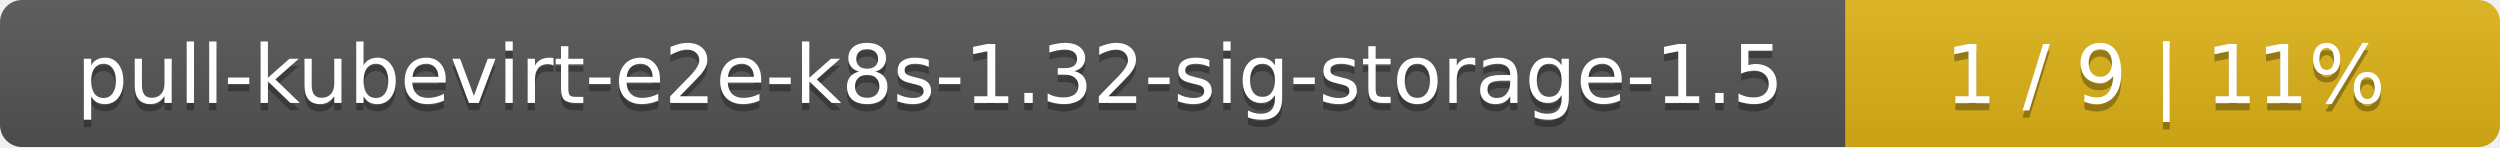
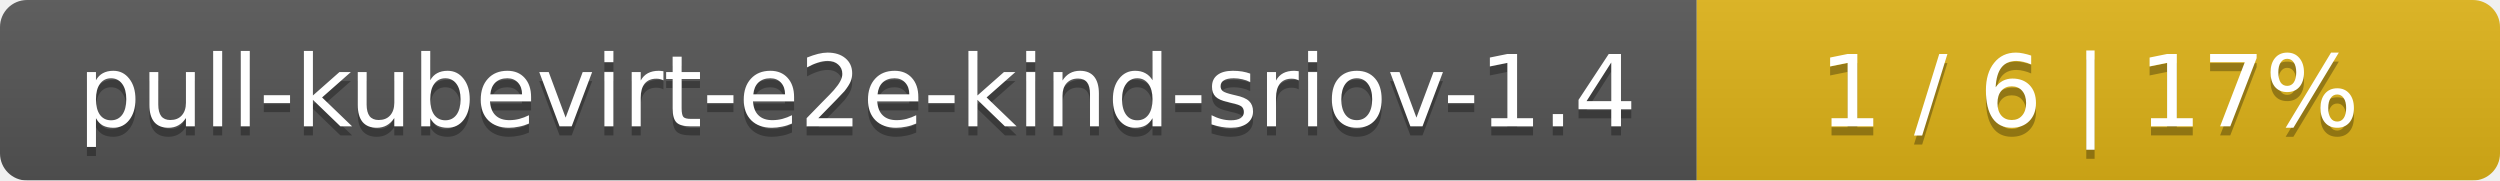
- <svg xmlns="http://www.w3.org/2000/svg" width="340" height="20">
+ <svg xmlns="http://www.w3.org/2000/svg" width="277" height="20">
  <linearGradient id="smooth" x2="0" y2="100%">
    <stop offset="0" stop-color="#bbb" stop-opacity=".1" />
    <stop offset="1" stop-opacity=".1" />
  </linearGradient>
  <mask id="round">
-     <rect width="340" height="20" rx="3" fill="#fff" />
+     <rect width="277" height="20" rx="3" fill="#fff" />
  </mask>
  <g mask="url(#round)">
-     <rect width="251" height="20" fill="#555" />
-     <rect x="251" width="89" height="20" fill="#dfb317" />
-     <rect width="340" height="20" fill="url(#smooth)" />
+     <rect width="188" height="20" fill="#555" />
+     <rect x="188" width="89" height="20" fill="#dfb317" />
+     <rect width="277" height="20" fill="url(#smooth)" />
  </g>
  <g fill="#fff" text-anchor="middle" font-family="DejaVu Sans,Verdana,Geneva,sans-serif" font-size="11">
-     <text x="126.5" y="15" fill="#010101" fill-opacity=".3">pull-kubevirt-e2e-k8s-1.32-sig-storage-1.5</text>
-     <text x="126.5" y="14">pull-kubevirt-e2e-k8s-1.32-sig-storage-1.5</text>
-     <text x="294.5" y="15" fill="#010101" fill-opacity=".3">1 / 9    |    11%</text>
-     <text x="294.5" y="14">1 / 9    |    11%</text>
+     <text x="95" y="15" fill="#010101" fill-opacity=".3">pull-kubevirt-e2e-kind-sriov-1.4</text>
+     <text x="95" y="14">pull-kubevirt-e2e-kind-sriov-1.4</text>
+     <text x="231.5" y="15" fill="#010101" fill-opacity=".3">1 / 6    |    17%</text>
+     <text x="231.5" y="14">1 / 6    |    17%</text>
  </g>
</svg>
